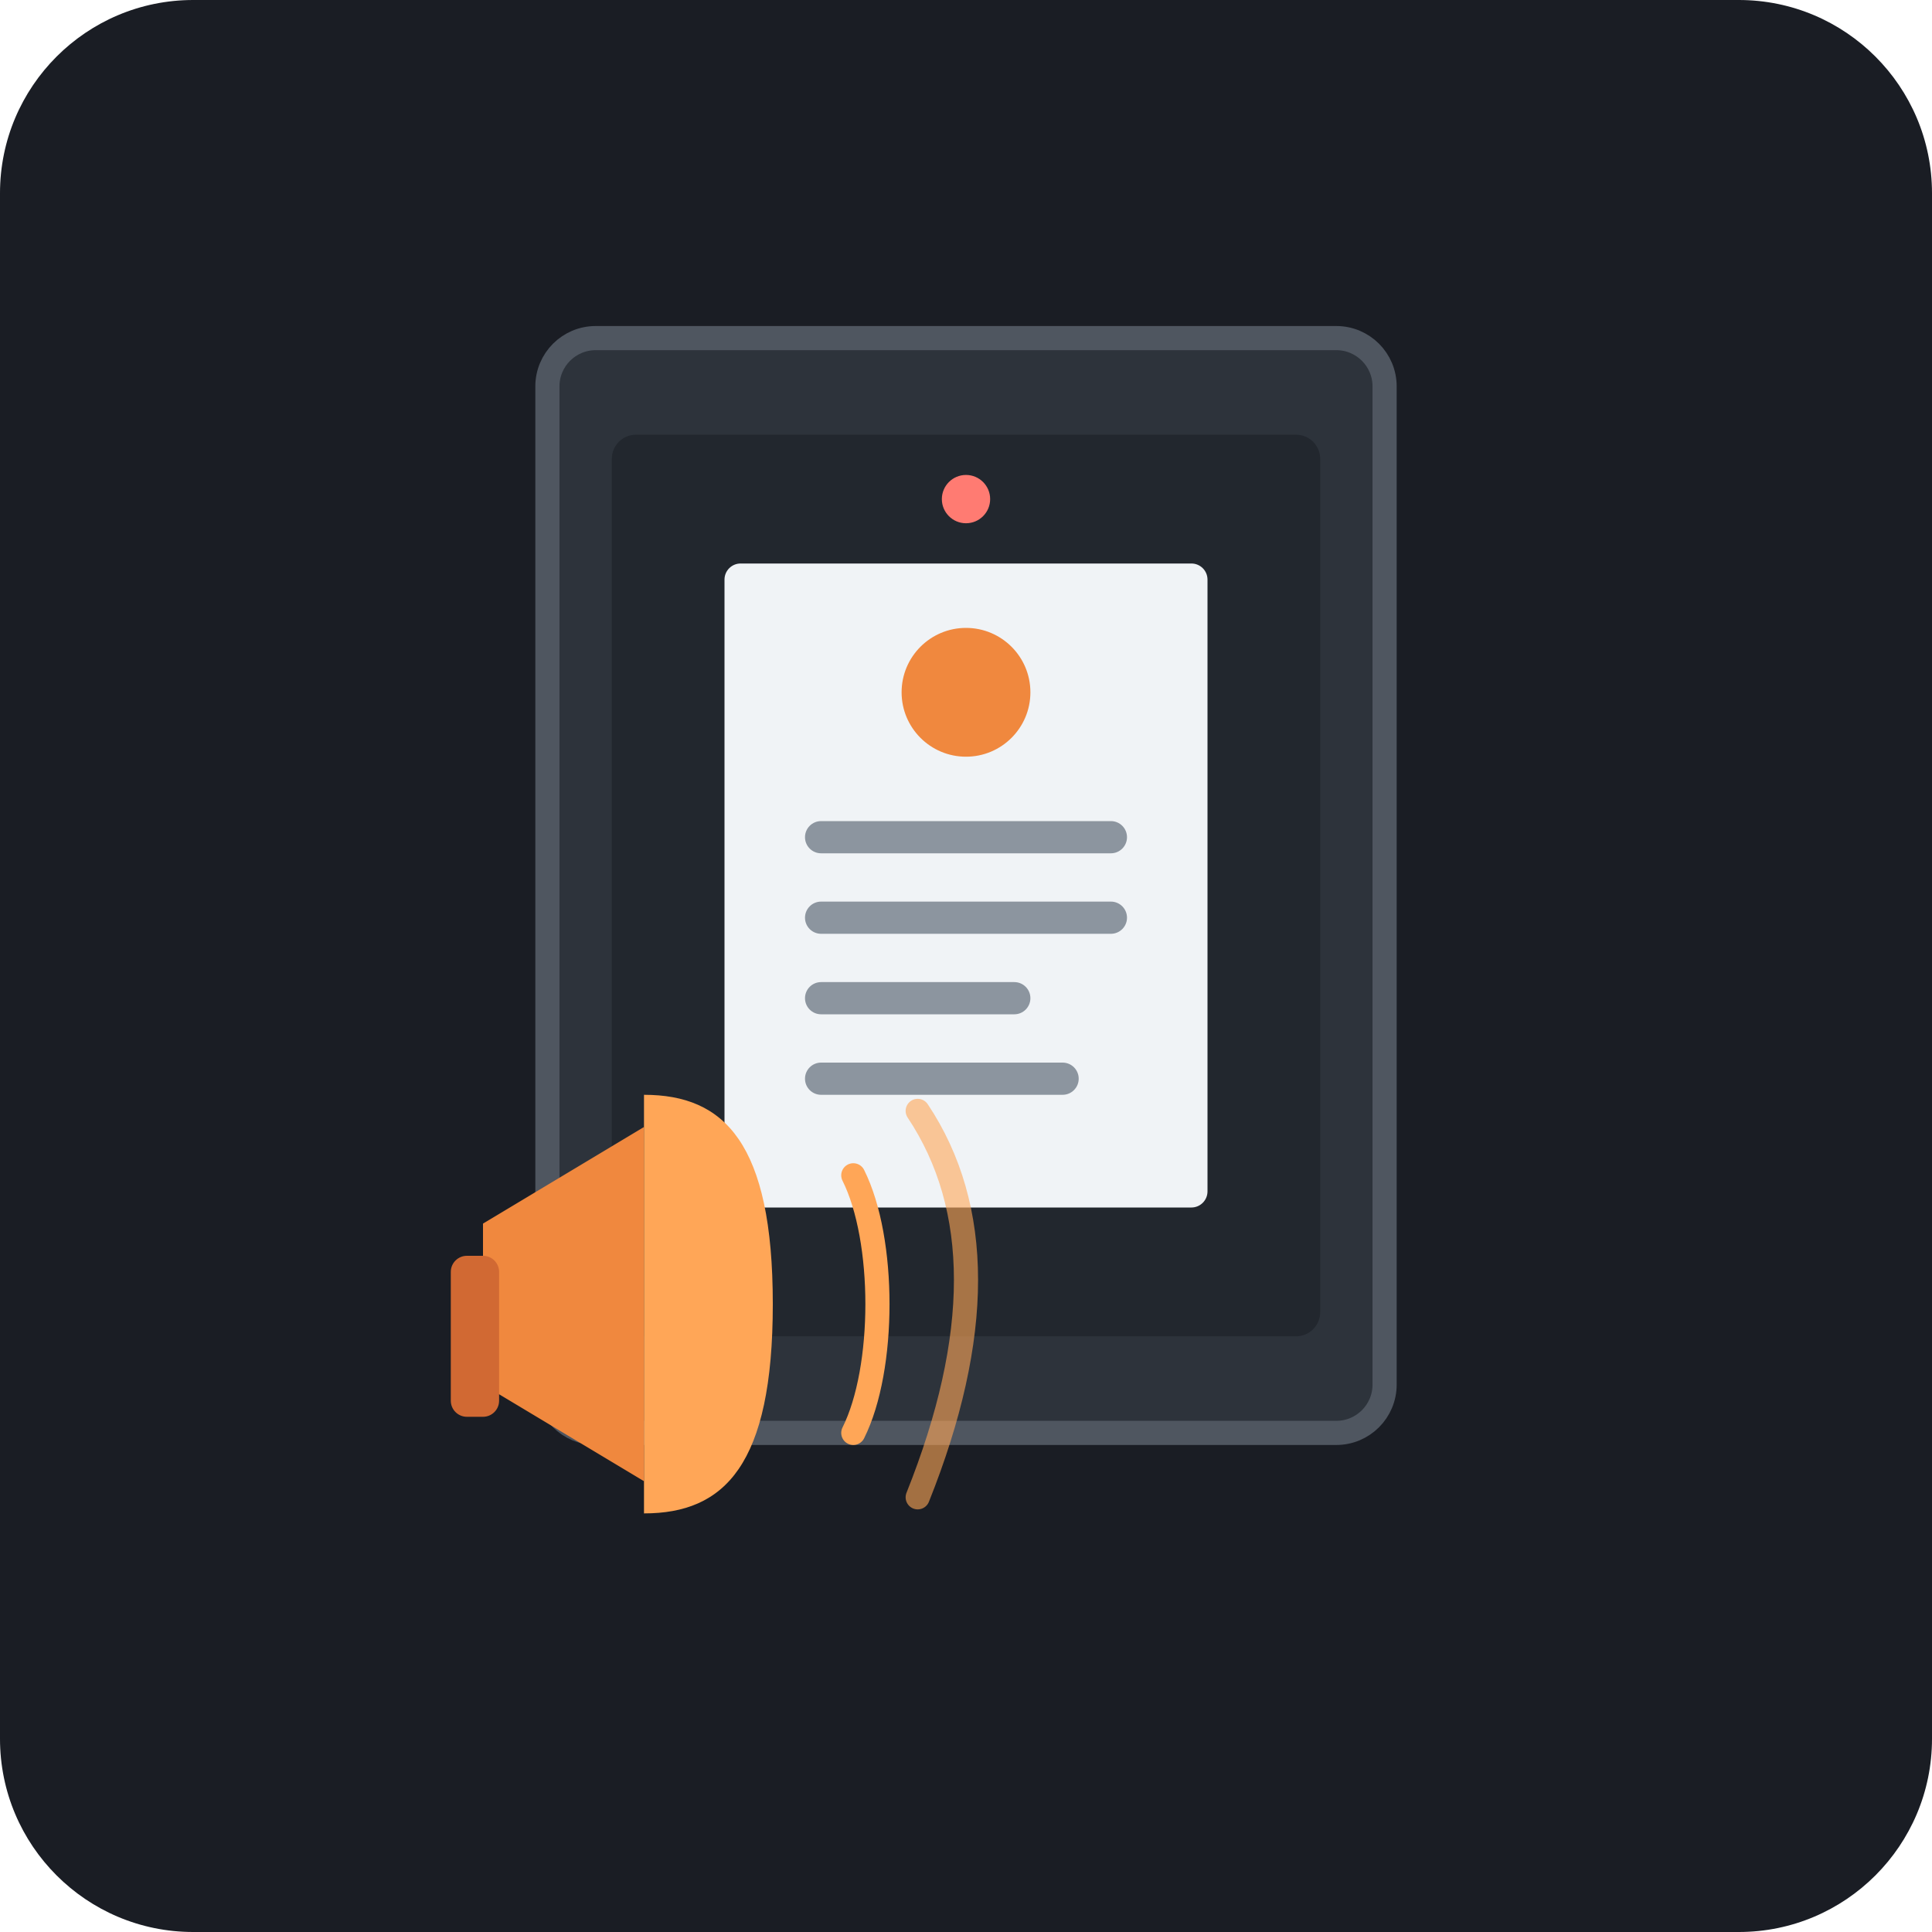
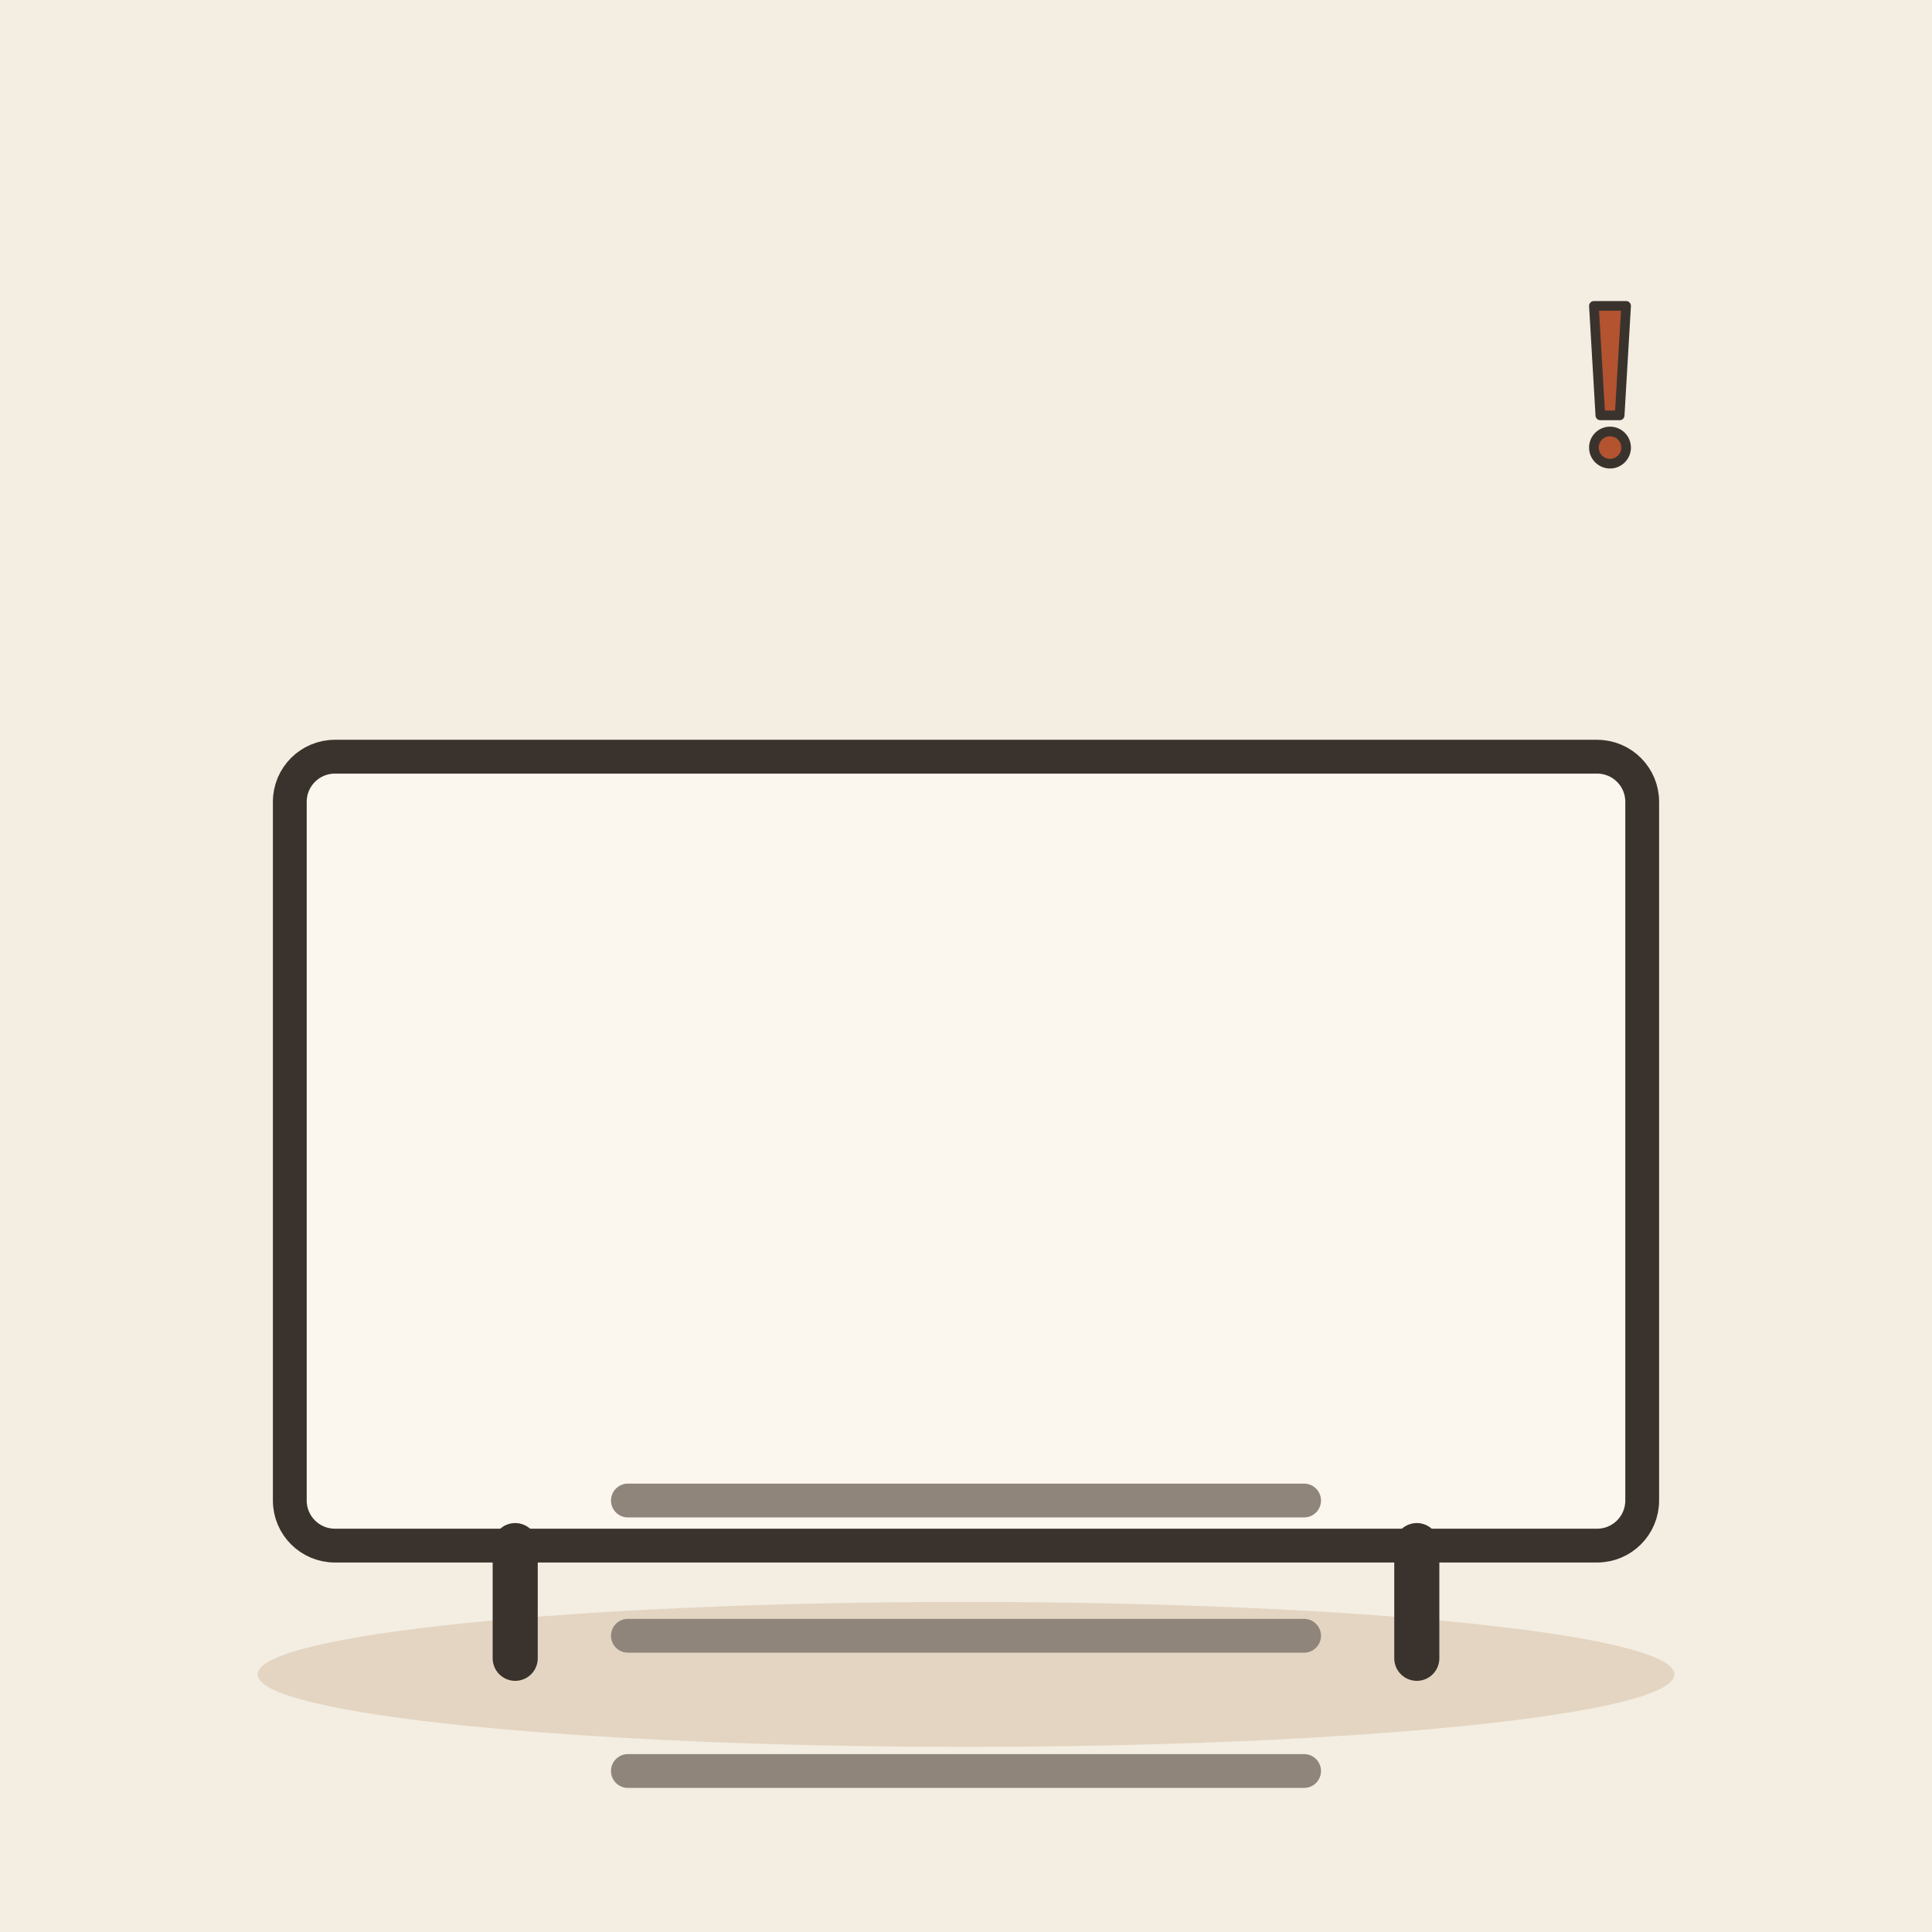
- <svg xmlns="http://www.w3.org/2000/svg" viewBox="0 0 240 240">
-   <rect width="240" height="240" rx="24" fill="#1A1D24" />
-   <g transform="translate(48, 32)">
-     {/* Official Bulletin Board / Notice Board Frame */}
-     <rect x="20" y="10" width="104" height="136" rx="6" fill="#2D333B" stroke="#4F5660" stroke-width="3" />
-     
-     {/* Bulletin Board Interior (Cork texture/darker shade) */}
-     <rect x="28" y="22" width="88" height="112" rx="3" fill="#22272E" />
-     
-     {/* Official Notice Document (Yết thị / Thông cáo) */}
-     <rect x="42" y="38" width="60" height="80" rx="2" fill="#F0F3F6" />
-     
-     {/* Header / Seal Area representing official decree */}
-     <circle cx="72" cy="54" r="8" fill="#F0883E" />
-     
-     {/* Text lines on the notice (abstract representation) */}
-     <rect x="52" y="70" width="40" height="4" rx="2" fill="#8C959F" />
-     <rect x="52" y="80" width="40" height="4" rx="2" fill="#8C959F" />
-     <rect x="52" y="90" width="28" height="4" rx="2" fill="#8C959F" />
-     <rect x="52" y="100" width="34" height="4" rx="2" fill="#8C959F" />
-     
-     {/* Push pin holding the notice */}
-     <circle cx="72" cy="30" r="3" fill="#FF7B72" />
-     
-     {/* Megaphone / Broadcasting element symbolizing public announcement (通) */}
-     <path d="M 12 120 L 32 108 L 32 152 L 12 140 Z" fill="#F0883E" />
-     <path d="M 32 104 C 42 104, 48 110, 48 130 C 48 150, 42 156, 32 156 Z" fill="#FFA657" />
-     <rect x="8" y="124" width="6" height="20" rx="2" fill="#D16933" />
-     
-     {/* Sound waves emitting from megaphone indicating public broadcast */}
-     <path d="M 58 114 C 62 122, 62 138, 58 146" stroke="#FFA657" stroke-width="3" stroke-linecap="round" fill="none" />
-     <path d="M 66 106 C 74 118, 74 134, 66 154" stroke="#FFA657" stroke-width="3" stroke-linecap="round" fill="none" opacity="0.6" />
+ <svg xmlns="http://www.w3.org/2000/svg" viewBox="0 0 240 240" data-style="editorial">
+   <rect width="240" height="240" fill="#F4EDE2" />
+   <ellipse cx="120" cy="208" rx="88" ry="9" fill="#E3D5C1" />
+   <g transform="translate(120 206) scale(1.4 1.4)">
+     <rect x="-60" y="-80" width="120" height="70" rx="4" fill="#FBF6EE" stroke="#3A332D" stroke-width="3" stroke-linecap="round" stroke-linejoin="round" />
+     <path d="M-40 -10L-40 0" stroke="#3A332D" stroke-width="4" stroke-linecap="round" fill="none" />
+     <path d="M40 -10L40 0" stroke="#3A332D" stroke-width="4" stroke-linecap="round" fill="none" />
+     <path d="M-30 -14L30 -14" stroke="#8F857A" stroke-width="3" stroke-linecap="round" fill="none" />
+     <path d="M-30 -2L30 -2" stroke="#8F857A" stroke-width="3" stroke-linecap="round" fill="none" />
+     <path d="M-30 10L30 10" stroke="#8F857A" stroke-width="3" stroke-linecap="round" fill="none" />
+   </g>
+   <g transform="translate(200 50) scale(0.4 0.4)">
+     <path d="M-5 -30L5 -30L3 4L-3 4Z" fill="#B4532F" stroke="#3A332D" stroke-width="3" stroke-linecap="round" stroke-linejoin="round" />
+     <circle cx="0" cy="14" r="5" fill="#B4532F" stroke="#3A332D" stroke-width="3" stroke-linecap="round" stroke-linejoin="round" />
  </g>
</svg>
